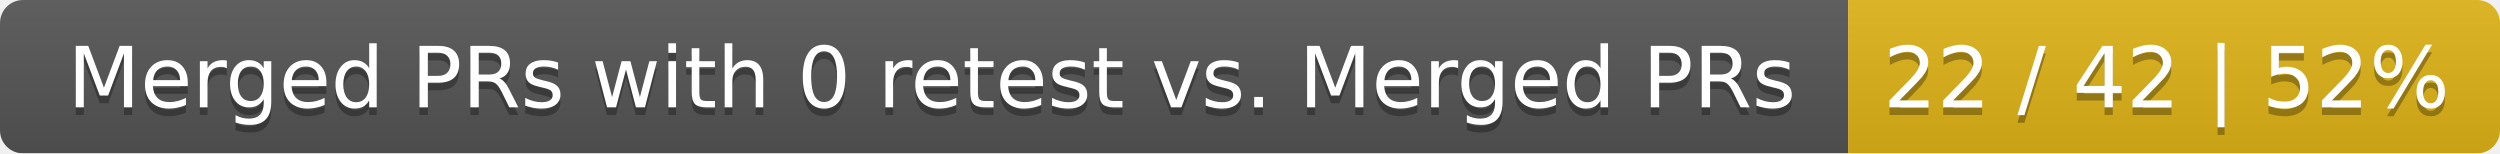
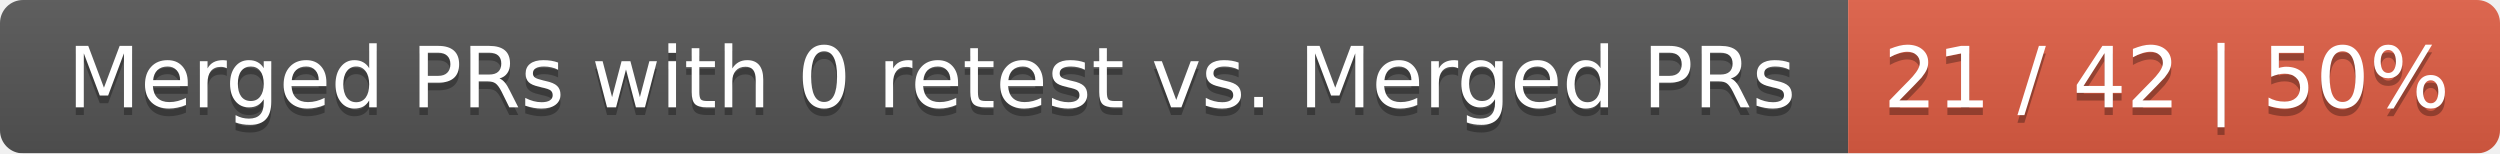
<svg xmlns="http://www.w3.org/2000/svg" width="326" height="20">
  <linearGradient id="smooth" x2="0" y2="100%">
    <stop offset="0" stop-color="#bbb" stop-opacity=".1" />
    <stop offset="1" stop-opacity=".1" />
  </linearGradient>
  <mask id="round">
    <rect width="326" height="20" rx="3" fill="#fff" />
  </mask>
  <g mask="url(#round)">
    <rect width="241" height="20" fill="#555" />
-     <rect x="241" width="85" height="20" fill="#dfb317" />
+     <rect x="241" width="85" height="20" fill="#e05d44" />
    <rect width="326" height="20" fill="url(#smooth)" />
  </g>
  <g fill="#fff" text-anchor="middle" font-family="DejaVu Sans,Verdana,Geneva,sans-serif" font-size="11">
    <text x="121.5" y="15" fill="#010101" fill-opacity=".3">Merged PRs with 0 retest vs. Merged PRs</text>
    <text x="121.5" y="14">Merged PRs with 0 retest vs. Merged PRs</text>
-     <text x="282.5" y="15" fill="#010101" fill-opacity=".3">22 / 42 | 52%</text>
-     <text x="282.5" y="14">22 / 42 | 52%</text>
+     <text x="282.5" y="15" fill="#010101" fill-opacity=".3">21 / 42 | 50%</text>
+     <text x="282.5" y="14">21 / 42 | 50%</text>
  </g>
</svg>
